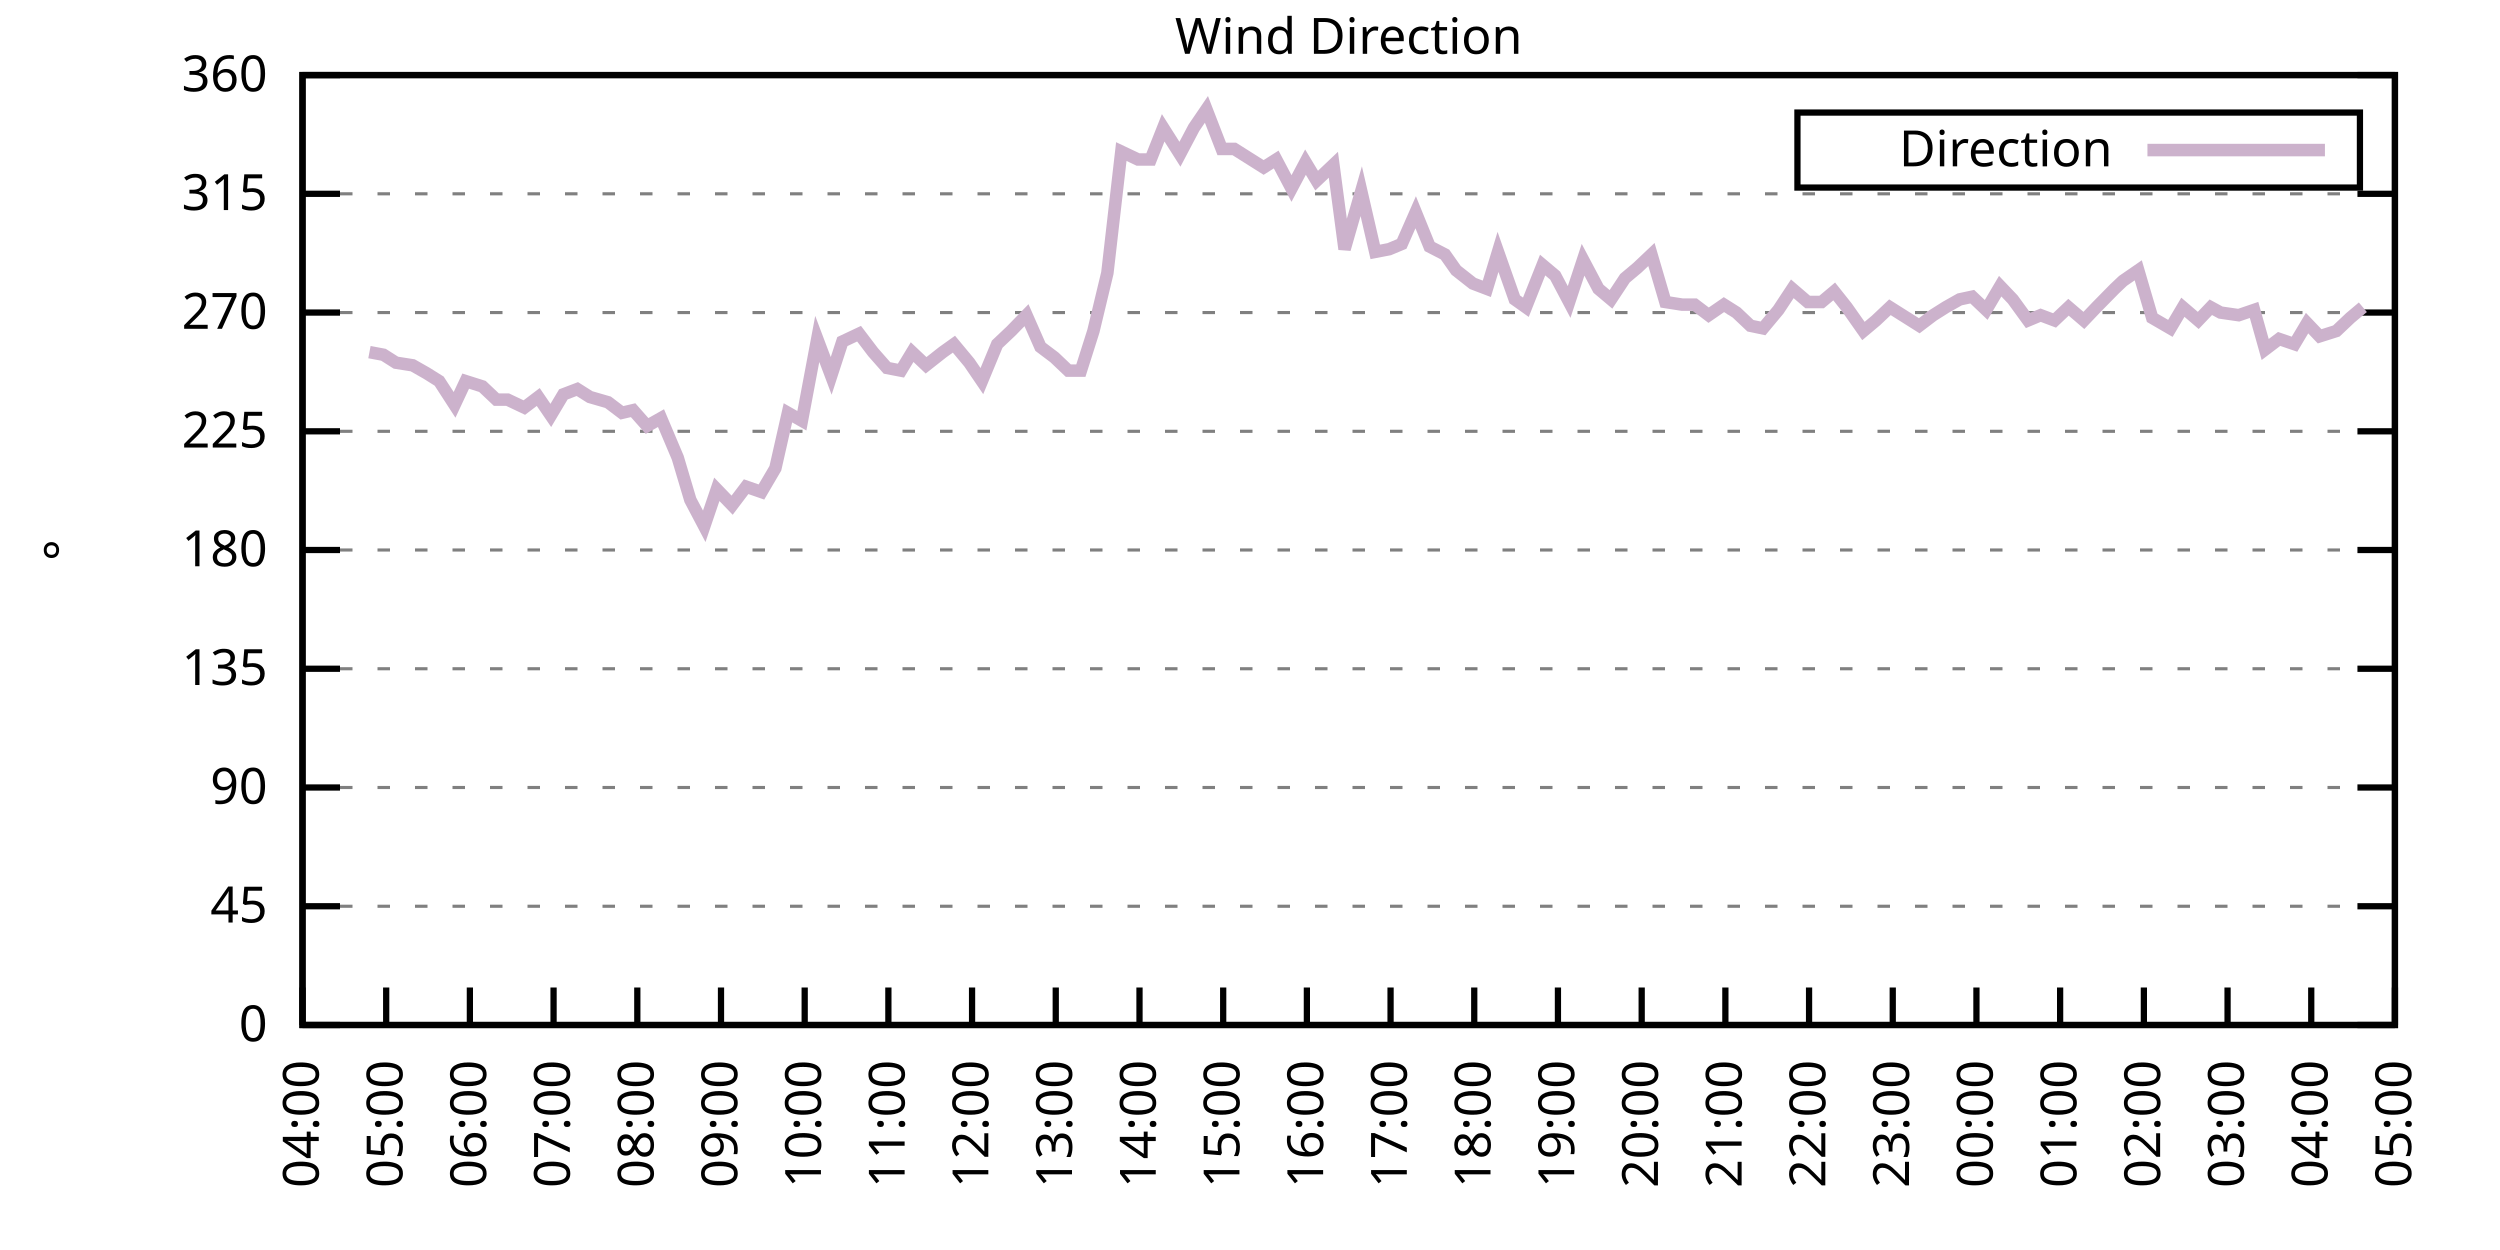
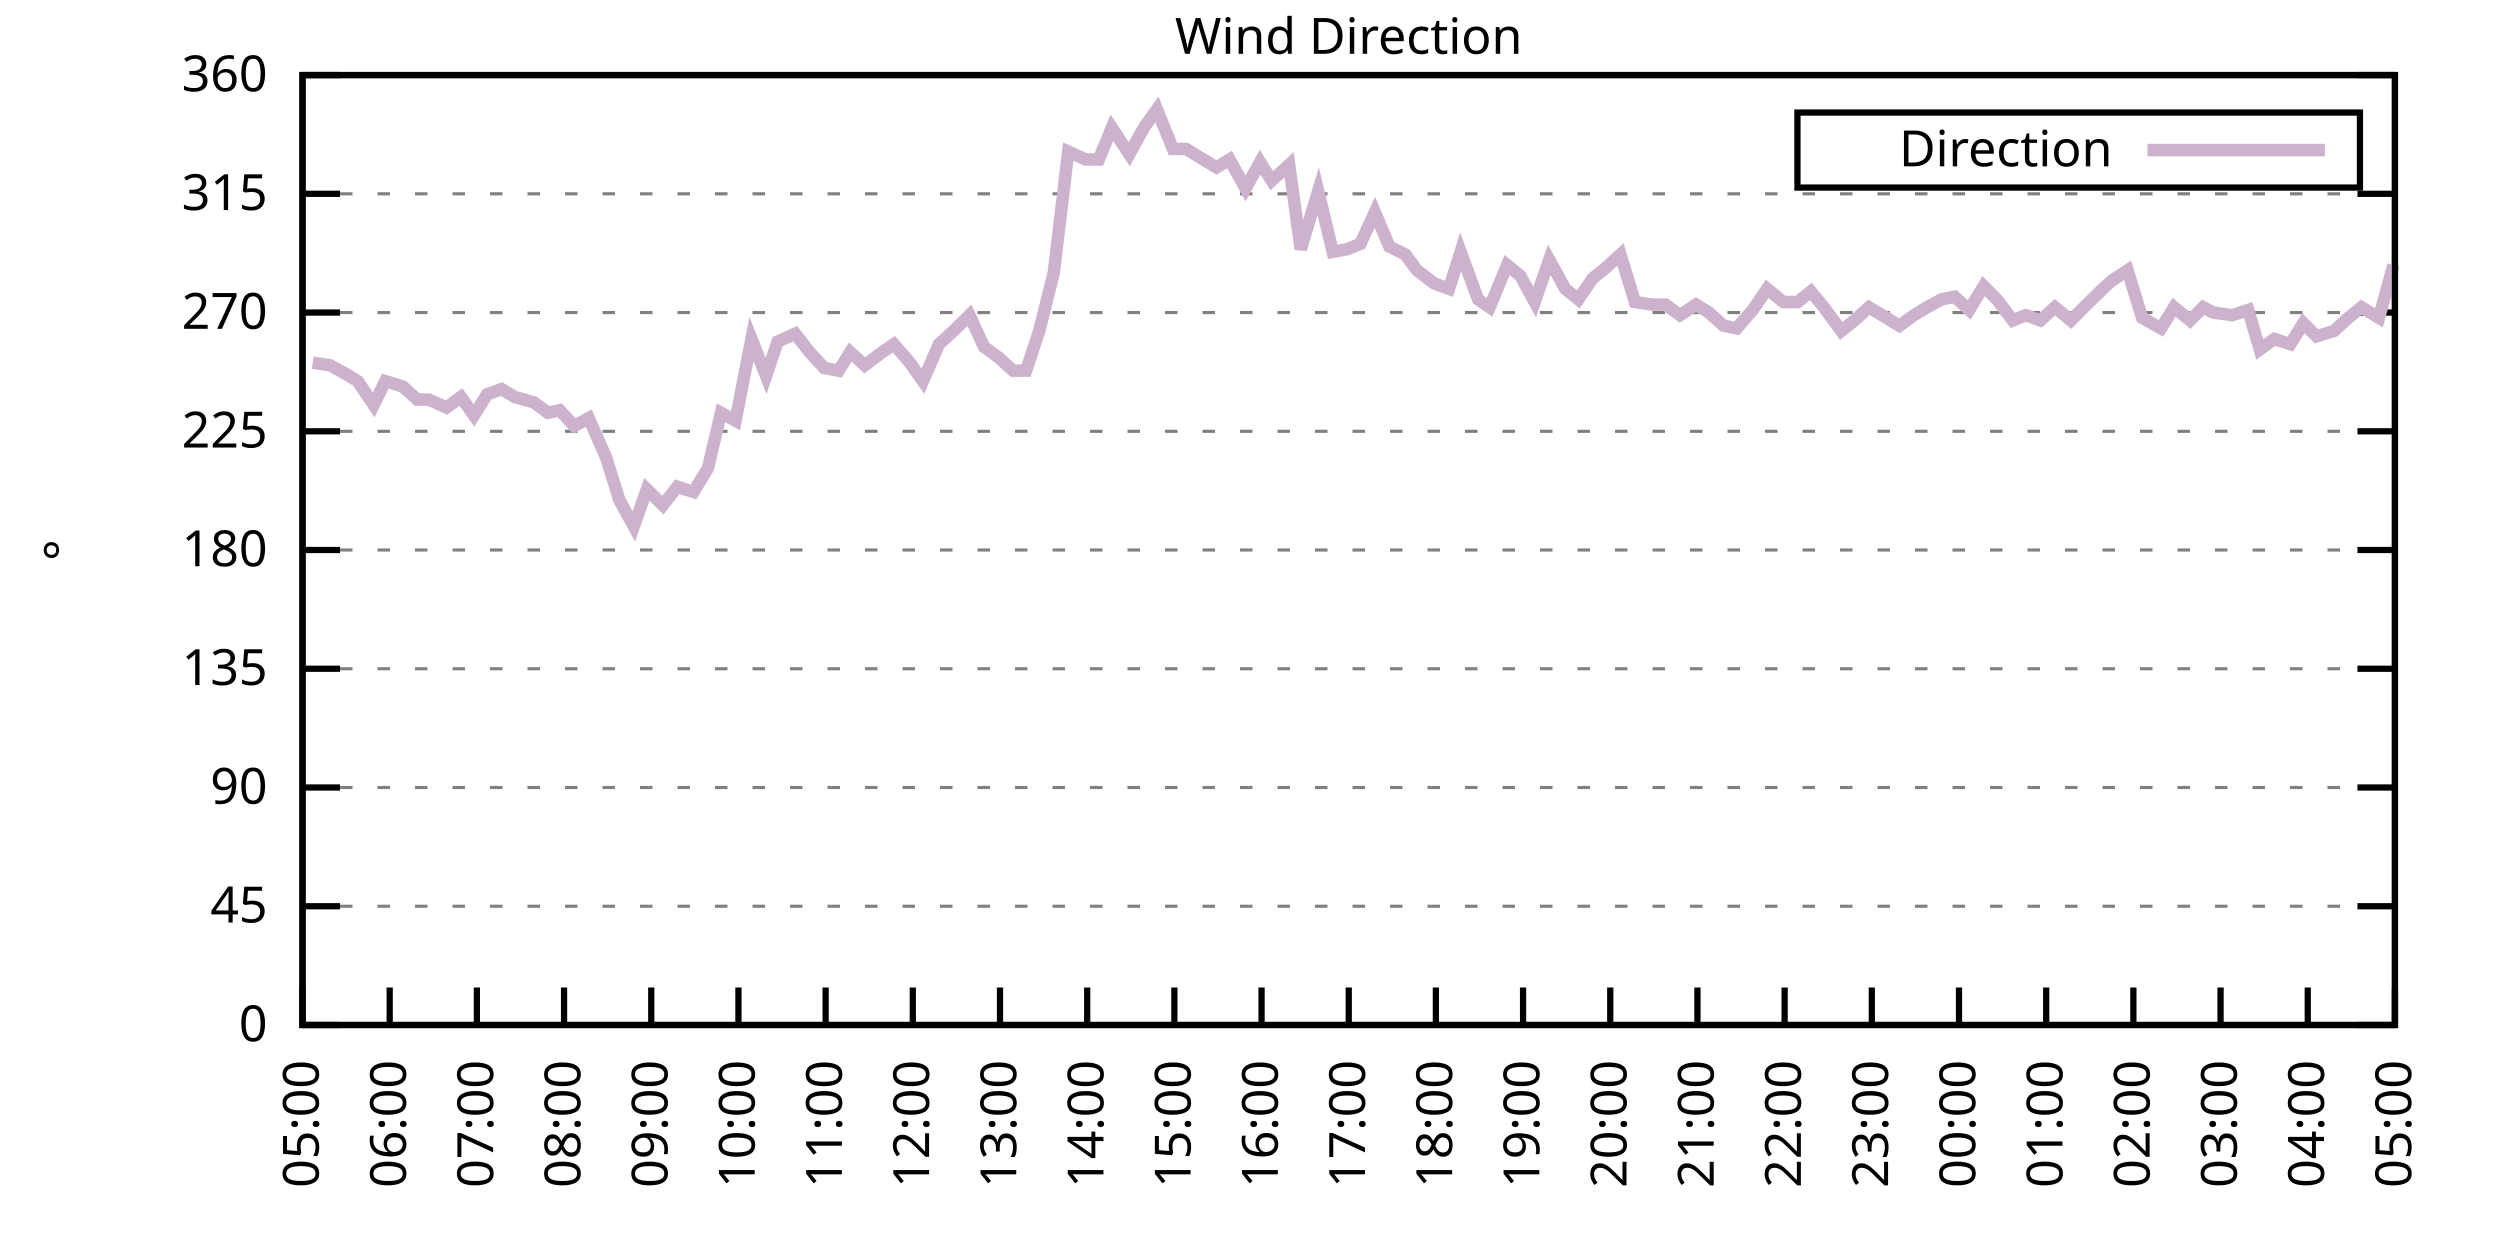
<svg xmlns="http://www.w3.org/2000/svg" xmlns:xlink="http://www.w3.org/1999/xlink" width="400" height="200" viewBox="0 0 400 200">
  <g id="gnuplot_canvas">
    <rect x="0" y="0" width="400" height="200" fill="none" />
    <defs>
      <circle id="gpDot" r="0.5" stroke-width="0.5" stroke="currentColor" />
      <path id="gpPt0" stroke-width="0.333" stroke="currentColor" d="M-1,0 h2 M0,-1 v2" />
      <path id="gpPt1" stroke-width="0.333" stroke="currentColor" d="M-1,-1 L1,1 M1,-1 L-1,1" />
      <path id="gpPt2" stroke-width="0.333" stroke="currentColor" d="M-1,0 L1,0 M0,-1 L0,1 M-1,-1 L1,1 M-1,1 L1,-1" />
      <rect id="gpPt3" stroke-width="0.333" stroke="currentColor" x="-1" y="-1" width="2" height="2" />
      <rect id="gpPt4" stroke-width="0.333" stroke="currentColor" fill="currentColor" x="-1" y="-1" width="2" height="2" />
      <circle id="gpPt5" stroke-width="0.333" stroke="currentColor" cx="0" cy="0" r="1" />
      <use xlink:href="#gpPt5" id="gpPt6" fill="currentColor" stroke="none" />
      <path id="gpPt7" stroke-width="0.333" stroke="currentColor" d="M0,-1.33 L-1.33,0.67 L1.33,0.67 z" />
      <use xlink:href="#gpPt7" id="gpPt8" fill="currentColor" stroke="none" />
      <use xlink:href="#gpPt7" id="gpPt9" stroke="currentColor" transform="rotate(180)" />
      <use xlink:href="#gpPt9" id="gpPt10" fill="currentColor" stroke="none" />
      <use xlink:href="#gpPt3" id="gpPt11" stroke="currentColor" transform="rotate(45)" />
      <use xlink:href="#gpPt11" id="gpPt12" fill="currentColor" stroke="none" />
      <path id="gpPt13" stroke-width="0.333" stroke="currentColor" d="M0,1.330 L1.265,0.411 L0.782,-1.067 L-0.782,-1.076 L-1.265,0.411 z" />
      <use xlink:href="#gpPt13" id="gpPt14" fill="currentColor" stroke="none" />
      <filter id="textbox" filterUnits="objectBoundingBox" x="0" y="0" height="1" width="1">
        <feFlood flood-color="white" flood-opacity="1" result="bgnd" />
        <feComposite in="SourceGraphic" in2="bgnd" operator="atop" />
      </filter>
      <filter id="greybox" filterUnits="objectBoundingBox" x="0" y="0" height="1" width="1">
        <feFlood flood-color="lightgrey" flood-opacity="1" result="grey" />
        <feComposite in="SourceGraphic" in2="grey" operator="atop" />
      </filter>
    </defs>
    <g fill="none" color="white" stroke="currentColor" stroke-width="1.00" stroke-linecap="butt" stroke-linejoin="miter">
</g>
    <g fill="none" color="black" stroke="currentColor" stroke-width="1.00" stroke-linecap="butt" stroke-linejoin="miter">
      <g stroke="none" shape-rendering="crispEdges">
        <polygon fill="rgb(255, 255, 255)" points="48.40,164.00 383.18,164.00 383.18,12.02 48.40,12.02 " />
      </g>
    </g>
    <g fill="none" color="black" stroke="currentColor" stroke-width="1.00" stroke-linecap="butt" stroke-linejoin="miter">
</g>
    <g fill="none" color="black" stroke="black" stroke-width="0.50" stroke-linecap="butt" stroke-linejoin="miter">
</g>
    <g fill="none" color="gray" stroke="currentColor" stroke-width="0.50" stroke-linecap="butt" stroke-linejoin="miter">
      <path stroke="gray" stroke-dasharray="2,4" class="gridline" d="M48.40,164.00 L383.19,164.00  " />
    </g>
    <g fill="none" color="gray" stroke="gray" stroke-width="1.00" stroke-linecap="butt" stroke-linejoin="miter">
</g>
    <g fill="none" color="black" stroke="currentColor" stroke-width="1.00" stroke-linecap="butt" stroke-linejoin="miter">
      <path stroke="black" d="M48.40,164.00 L54.40,164.00 M383.19,164.00 L377.19,164.00  " />
      <g transform="translate(42.80,166.60)" stroke="none" fill="black" font-family="Sans" font-size="8.00" text-anchor="end">
        <text>
          <tspan font-family="Sans"> 0</tspan>
        </text>
      </g>
    </g>
    <g fill="none" color="black" stroke="currentColor" stroke-width="1.00" stroke-linecap="butt" stroke-linejoin="miter">
</g>
    <g fill="none" color="black" stroke="black" stroke-width="0.50" stroke-linecap="butt" stroke-linejoin="miter">
</g>
    <g fill="none" color="gray" stroke="currentColor" stroke-width="0.50" stroke-linecap="butt" stroke-linejoin="miter">
      <path stroke="gray" stroke-dasharray="2,4" class="gridline" d="M48.40,145.00 L383.19,145.00  " />
    </g>
    <g fill="none" color="gray" stroke="gray" stroke-width="1.00" stroke-linecap="butt" stroke-linejoin="miter">
</g>
    <g fill="none" color="black" stroke="currentColor" stroke-width="1.00" stroke-linecap="butt" stroke-linejoin="miter">
      <path stroke="black" d="M48.40,145.00 L54.40,145.00 M383.19,145.00 L377.19,145.00  " />
      <g transform="translate(42.80,147.60)" stroke="none" fill="black" font-family="Sans" font-size="8.00" text-anchor="end">
        <text>
          <tspan font-family="Sans"> 45</tspan>
        </text>
      </g>
    </g>
    <g fill="none" color="black" stroke="currentColor" stroke-width="1.00" stroke-linecap="butt" stroke-linejoin="miter">
</g>
    <g fill="none" color="black" stroke="black" stroke-width="0.50" stroke-linecap="butt" stroke-linejoin="miter">
</g>
    <g fill="none" color="gray" stroke="currentColor" stroke-width="0.50" stroke-linecap="butt" stroke-linejoin="miter">
      <path stroke="gray" stroke-dasharray="2,4" class="gridline" d="M48.40,126.00 L383.19,126.00  " />
    </g>
    <g fill="none" color="gray" stroke="gray" stroke-width="1.00" stroke-linecap="butt" stroke-linejoin="miter">
</g>
    <g fill="none" color="black" stroke="currentColor" stroke-width="1.00" stroke-linecap="butt" stroke-linejoin="miter">
      <path stroke="black" d="M48.40,126.00 L54.40,126.00 M383.19,126.00 L377.19,126.00  " />
      <g transform="translate(42.80,128.60)" stroke="none" fill="black" font-family="Sans" font-size="8.00" text-anchor="end">
        <text>
          <tspan font-family="Sans"> 90</tspan>
        </text>
      </g>
    </g>
    <g fill="none" color="black" stroke="currentColor" stroke-width="1.00" stroke-linecap="butt" stroke-linejoin="miter">
</g>
    <g fill="none" color="black" stroke="black" stroke-width="0.50" stroke-linecap="butt" stroke-linejoin="miter">
</g>
    <g fill="none" color="gray" stroke="currentColor" stroke-width="0.50" stroke-linecap="butt" stroke-linejoin="miter">
      <path stroke="gray" stroke-dasharray="2,4" class="gridline" d="M48.40,107.00 L383.19,107.00  " />
    </g>
    <g fill="none" color="gray" stroke="gray" stroke-width="1.00" stroke-linecap="butt" stroke-linejoin="miter">
</g>
    <g fill="none" color="black" stroke="currentColor" stroke-width="1.00" stroke-linecap="butt" stroke-linejoin="miter">
      <path stroke="black" d="M48.40,107.00 L54.40,107.00 M383.19,107.00 L377.19,107.00  " />
      <g transform="translate(42.80,109.60)" stroke="none" fill="black" font-family="Sans" font-size="8.00" text-anchor="end">
        <text>
          <tspan font-family="Sans"> 135</tspan>
        </text>
      </g>
    </g>
    <g fill="none" color="black" stroke="currentColor" stroke-width="1.00" stroke-linecap="butt" stroke-linejoin="miter">
</g>
    <g fill="none" color="black" stroke="black" stroke-width="0.50" stroke-linecap="butt" stroke-linejoin="miter">
</g>
    <g fill="none" color="gray" stroke="currentColor" stroke-width="0.50" stroke-linecap="butt" stroke-linejoin="miter">
      <path stroke="gray" stroke-dasharray="2,4" class="gridline" d="M48.40,88.00 L383.19,88.00  " />
    </g>
    <g fill="none" color="gray" stroke="gray" stroke-width="1.00" stroke-linecap="butt" stroke-linejoin="miter">
</g>
    <g fill="none" color="black" stroke="currentColor" stroke-width="1.00" stroke-linecap="butt" stroke-linejoin="miter">
      <path stroke="black" d="M48.40,88.00 L54.40,88.00 M383.19,88.00 L377.19,88.00  " />
      <g transform="translate(42.80,90.60)" stroke="none" fill="black" font-family="Sans" font-size="8.00" text-anchor="end">
        <text>
          <tspan font-family="Sans"> 180</tspan>
        </text>
      </g>
    </g>
    <g fill="none" color="black" stroke="currentColor" stroke-width="1.00" stroke-linecap="butt" stroke-linejoin="miter">
</g>
    <g fill="none" color="black" stroke="black" stroke-width="0.50" stroke-linecap="butt" stroke-linejoin="miter">
</g>
    <g fill="none" color="gray" stroke="currentColor" stroke-width="0.50" stroke-linecap="butt" stroke-linejoin="miter">
      <path stroke="gray" stroke-dasharray="2,4" class="gridline" d="M48.40,69.01 L383.19,69.01  " />
    </g>
    <g fill="none" color="gray" stroke="gray" stroke-width="1.00" stroke-linecap="butt" stroke-linejoin="miter">
</g>
    <g fill="none" color="black" stroke="currentColor" stroke-width="1.00" stroke-linecap="butt" stroke-linejoin="miter">
      <path stroke="black" d="M48.40,69.01 L54.40,69.01 M383.19,69.01 L377.19,69.01  " />
      <g transform="translate(42.80,71.61)" stroke="none" fill="black" font-family="Sans" font-size="8.00" text-anchor="end">
        <text>
          <tspan font-family="Sans"> 225</tspan>
        </text>
      </g>
    </g>
    <g fill="none" color="black" stroke="currentColor" stroke-width="1.00" stroke-linecap="butt" stroke-linejoin="miter">
</g>
    <g fill="none" color="black" stroke="black" stroke-width="0.50" stroke-linecap="butt" stroke-linejoin="miter">
</g>
    <g fill="none" color="gray" stroke="currentColor" stroke-width="0.50" stroke-linecap="butt" stroke-linejoin="miter">
      <path stroke="gray" stroke-dasharray="2,4" class="gridline" d="M48.40,50.01 L383.19,50.01  " />
    </g>
    <g fill="none" color="gray" stroke="gray" stroke-width="1.00" stroke-linecap="butt" stroke-linejoin="miter">
</g>
    <g fill="none" color="black" stroke="currentColor" stroke-width="1.00" stroke-linecap="butt" stroke-linejoin="miter">
      <path stroke="black" d="M48.40,50.01 L54.40,50.01 M383.19,50.01 L377.19,50.01  " />
      <g transform="translate(42.80,52.61)" stroke="none" fill="black" font-family="Sans" font-size="8.00" text-anchor="end">
        <text>
          <tspan font-family="Sans"> 270</tspan>
        </text>
      </g>
    </g>
    <g fill="none" color="black" stroke="currentColor" stroke-width="1.00" stroke-linecap="butt" stroke-linejoin="miter">
</g>
    <g fill="none" color="black" stroke="black" stroke-width="0.50" stroke-linecap="butt" stroke-linejoin="miter">
</g>
    <g fill="none" color="gray" stroke="currentColor" stroke-width="0.50" stroke-linecap="butt" stroke-linejoin="miter">
      <path stroke="gray" stroke-dasharray="2,4" class="gridline" d="M48.40,31.01 L383.19,31.01  " />
    </g>
    <g fill="none" color="gray" stroke="gray" stroke-width="1.00" stroke-linecap="butt" stroke-linejoin="miter">
</g>
    <g fill="none" color="black" stroke="currentColor" stroke-width="1.00" stroke-linecap="butt" stroke-linejoin="miter">
      <path stroke="black" d="M48.40,31.01 L54.40,31.01 M383.19,31.01 L377.19,31.01  " />
      <g transform="translate(42.80,33.61)" stroke="none" fill="black" font-family="Sans" font-size="8.00" text-anchor="end">
        <text>
          <tspan font-family="Sans"> 315</tspan>
        </text>
      </g>
    </g>
    <g fill="none" color="black" stroke="currentColor" stroke-width="1.00" stroke-linecap="butt" stroke-linejoin="miter">
</g>
    <g fill="none" color="black" stroke="black" stroke-width="0.50" stroke-linecap="butt" stroke-linejoin="miter">
</g>
    <g fill="none" color="gray" stroke="currentColor" stroke-width="0.50" stroke-linecap="butt" stroke-linejoin="miter">
      <path stroke="gray" stroke-dasharray="2,4" class="gridline" d="M48.40,12.01 L383.19,12.01  " />
    </g>
    <g fill="none" color="gray" stroke="gray" stroke-width="1.00" stroke-linecap="butt" stroke-linejoin="miter">
</g>
    <g fill="none" color="black" stroke="currentColor" stroke-width="1.00" stroke-linecap="butt" stroke-linejoin="miter">
      <path stroke="black" d="M48.40,12.01 L54.40,12.01 M383.19,12.01 L377.19,12.01  " />
      <g transform="translate(42.80,14.61)" stroke="none" fill="black" font-family="Sans" font-size="8.00" text-anchor="end">
        <text>
          <tspan font-family="Sans"> 360</tspan>
        </text>
      </g>
    </g>
    <g fill="none" color="black" stroke="currentColor" stroke-width="1.00" stroke-linecap="butt" stroke-linejoin="miter">
      <path stroke="black" d="M48.40,164.00 L48.40,158.00  " />
      <g transform="translate(51.00,169.60) rotate(270.00)" stroke="none" fill="black" font-family="Sans" font-size="8.00" text-anchor="end">
        <text>
-           <tspan font-family="Sans">04:00</tspan>
-         </text>
-       </g>
-     </g>
-     <g fill="none" color="black" stroke="currentColor" stroke-width="1.00" stroke-linecap="butt" stroke-linejoin="miter">
-       <path stroke="black" d="M61.79,164.00 L61.79,158.00  " />
-       <g transform="translate(64.39,169.60) rotate(270.00)" stroke="none" fill="black" font-family="Sans" font-size="8.00" text-anchor="end">
-         <text>
          <tspan font-family="Sans">05:00</tspan>
        </text>
      </g>
    </g>
    <g fill="none" color="black" stroke="currentColor" stroke-width="1.00" stroke-linecap="butt" stroke-linejoin="miter">
-       <path stroke="black" d="M75.18,164.00 L75.18,158.00  " />
-       <g transform="translate(77.78,169.60) rotate(270.00)" stroke="none" fill="black" font-family="Sans" font-size="8.00" text-anchor="end">
+       <path stroke="black" d="M62.35,164.00 L62.35,158.00  " />
+       <g transform="translate(64.95,169.60) rotate(270.00)" stroke="none" fill="black" font-family="Sans" font-size="8.00" text-anchor="end">
        <text>
          <tspan font-family="Sans">06:00</tspan>
        </text>
      </g>
    </g>
    <g fill="none" color="black" stroke="currentColor" stroke-width="1.00" stroke-linecap="butt" stroke-linejoin="miter">
-       <path stroke="black" d="M88.57,164.00 L88.57,158.00  " />
-       <g transform="translate(91.17,169.60) rotate(270.00)" stroke="none" fill="black" font-family="Sans" font-size="8.00" text-anchor="end">
+       <path stroke="black" d="M76.30,164.00 L76.30,158.00  " />
+       <g transform="translate(78.90,169.60) rotate(270.00)" stroke="none" fill="black" font-family="Sans" font-size="8.00" text-anchor="end">
        <text>
          <tspan font-family="Sans">07:00</tspan>
        </text>
      </g>
    </g>
    <g fill="none" color="black" stroke="currentColor" stroke-width="1.00" stroke-linecap="butt" stroke-linejoin="miter">
-       <path stroke="black" d="M101.97,164.00 L101.97,158.00  " />
-       <g transform="translate(104.57,169.60) rotate(270.00)" stroke="none" fill="black" font-family="Sans" font-size="8.00" text-anchor="end">
+       <path stroke="black" d="M90.25,164.00 L90.25,158.00  " />
+       <g transform="translate(92.85,169.60) rotate(270.00)" stroke="none" fill="black" font-family="Sans" font-size="8.00" text-anchor="end">
        <text>
          <tspan font-family="Sans">08:00</tspan>
        </text>
      </g>
    </g>
    <g fill="none" color="black" stroke="currentColor" stroke-width="1.00" stroke-linecap="butt" stroke-linejoin="miter">
-       <path stroke="black" d="M115.36,164.00 L115.36,158.00  " />
-       <g transform="translate(117.96,169.60) rotate(270.00)" stroke="none" fill="black" font-family="Sans" font-size="8.00" text-anchor="end">
+       <path stroke="black" d="M104.20,164.00 L104.20,158.00  " />
+       <g transform="translate(106.80,169.60) rotate(270.00)" stroke="none" fill="black" font-family="Sans" font-size="8.00" text-anchor="end">
        <text>
          <tspan font-family="Sans">09:00</tspan>
        </text>
      </g>
    </g>
    <g fill="none" color="black" stroke="currentColor" stroke-width="1.00" stroke-linecap="butt" stroke-linejoin="miter">
-       <path stroke="black" d="M128.75,164.00 L128.75,158.00  " />
-       <g transform="translate(131.35,169.60) rotate(270.00)" stroke="none" fill="black" font-family="Sans" font-size="8.00" text-anchor="end">
+       <path stroke="black" d="M118.15,164.00 L118.15,158.00  " />
+       <g transform="translate(120.75,169.60) rotate(270.00)" stroke="none" fill="black" font-family="Sans" font-size="8.00" text-anchor="end">
        <text>
          <tspan font-family="Sans">10:00</tspan>
        </text>
      </g>
    </g>
    <g fill="none" color="black" stroke="currentColor" stroke-width="1.00" stroke-linecap="butt" stroke-linejoin="miter">
-       <path stroke="black" d="M142.14,164.00 L142.14,158.00  " />
-       <g transform="translate(144.74,169.60) rotate(270.00)" stroke="none" fill="black" font-family="Sans" font-size="8.00" text-anchor="end">
+       <path stroke="black" d="M132.10,164.00 L132.10,158.00  " />
+       <g transform="translate(134.70,169.60) rotate(270.00)" stroke="none" fill="black" font-family="Sans" font-size="8.00" text-anchor="end">
        <text>
          <tspan font-family="Sans">11:00</tspan>
        </text>
      </g>
    </g>
    <g fill="none" color="black" stroke="currentColor" stroke-width="1.00" stroke-linecap="butt" stroke-linejoin="miter">
-       <path stroke="black" d="M155.53,164.00 L155.53,158.00  " />
-       <g transform="translate(158.13,169.60) rotate(270.00)" stroke="none" fill="black" font-family="Sans" font-size="8.00" text-anchor="end">
+       <path stroke="black" d="M146.05,164.00 L146.05,158.00  " />
+       <g transform="translate(148.65,169.60) rotate(270.00)" stroke="none" fill="black" font-family="Sans" font-size="8.00" text-anchor="end">
        <text>
          <tspan font-family="Sans">12:00</tspan>
        </text>
      </g>
    </g>
    <g fill="none" color="black" stroke="currentColor" stroke-width="1.00" stroke-linecap="butt" stroke-linejoin="miter">
-       <path stroke="black" d="M168.92,164.00 L168.92,158.00  " />
-       <g transform="translate(171.52,169.60) rotate(270.00)" stroke="none" fill="black" font-family="Sans" font-size="8.00" text-anchor="end">
+       <path stroke="black" d="M160.00,164.00 L160.00,158.00  " />
+       <g transform="translate(162.60,169.60) rotate(270.00)" stroke="none" fill="black" font-family="Sans" font-size="8.00" text-anchor="end">
        <text>
          <tspan font-family="Sans">13:00</tspan>
        </text>
      </g>
    </g>
    <g fill="none" color="black" stroke="currentColor" stroke-width="1.00" stroke-linecap="butt" stroke-linejoin="miter">
-       <path stroke="black" d="M182.32,164.00 L182.32,158.00  " />
-       <g transform="translate(184.92,169.60) rotate(270.00)" stroke="none" fill="black" font-family="Sans" font-size="8.00" text-anchor="end">
+       <path stroke="black" d="M173.95,164.00 L173.95,158.00  " />
+       <g transform="translate(176.55,169.60) rotate(270.00)" stroke="none" fill="black" font-family="Sans" font-size="8.00" text-anchor="end">
        <text>
          <tspan font-family="Sans">14:00</tspan>
        </text>
      </g>
    </g>
    <g fill="none" color="black" stroke="currentColor" stroke-width="1.00" stroke-linecap="butt" stroke-linejoin="miter">
-       <path stroke="black" d="M195.71,164.00 L195.71,158.00  " />
-       <g transform="translate(198.31,169.60) rotate(270.00)" stroke="none" fill="black" font-family="Sans" font-size="8.00" text-anchor="end">
+       <path stroke="black" d="M187.90,164.00 L187.90,158.00  " />
+       <g transform="translate(190.50,169.60) rotate(270.00)" stroke="none" fill="black" font-family="Sans" font-size="8.00" text-anchor="end">
        <text>
          <tspan font-family="Sans">15:00</tspan>
        </text>
      </g>
    </g>
    <g fill="none" color="black" stroke="currentColor" stroke-width="1.00" stroke-linecap="butt" stroke-linejoin="miter">
-       <path stroke="black" d="M209.10,164.00 L209.10,158.00  " />
-       <g transform="translate(211.70,169.60) rotate(270.00)" stroke="none" fill="black" font-family="Sans" font-size="8.00" text-anchor="end">
+       <path stroke="black" d="M201.85,164.00 L201.85,158.00  " />
+       <g transform="translate(204.45,169.60) rotate(270.00)" stroke="none" fill="black" font-family="Sans" font-size="8.00" text-anchor="end">
        <text>
          <tspan font-family="Sans">16:00</tspan>
        </text>
      </g>
    </g>
    <g fill="none" color="black" stroke="currentColor" stroke-width="1.00" stroke-linecap="butt" stroke-linejoin="miter">
-       <path stroke="black" d="M222.49,164.00 L222.49,158.00  " />
-       <g transform="translate(225.09,169.60) rotate(270.00)" stroke="none" fill="black" font-family="Sans" font-size="8.00" text-anchor="end">
+       <path stroke="black" d="M215.80,164.00 L215.80,158.00  " />
+       <g transform="translate(218.40,169.60) rotate(270.00)" stroke="none" fill="black" font-family="Sans" font-size="8.00" text-anchor="end">
        <text>
          <tspan font-family="Sans">17:00</tspan>
        </text>
      </g>
    </g>
    <g fill="none" color="black" stroke="currentColor" stroke-width="1.00" stroke-linecap="butt" stroke-linejoin="miter">
-       <path stroke="black" d="M235.88,164.00 L235.88,158.00  " />
-       <g transform="translate(238.48,169.60) rotate(270.00)" stroke="none" fill="black" font-family="Sans" font-size="8.00" text-anchor="end">
+       <path stroke="black" d="M229.74,164.00 L229.74,158.00  " />
+       <g transform="translate(232.34,169.60) rotate(270.00)" stroke="none" fill="black" font-family="Sans" font-size="8.00" text-anchor="end">
        <text>
          <tspan font-family="Sans">18:00</tspan>
        </text>
      </g>
    </g>
    <g fill="none" color="black" stroke="currentColor" stroke-width="1.00" stroke-linecap="butt" stroke-linejoin="miter">
-       <path stroke="black" d="M249.27,164.00 L249.27,158.00  " />
-       <g transform="translate(251.87,169.60) rotate(270.00)" stroke="none" fill="black" font-family="Sans" font-size="8.00" text-anchor="end">
+       <path stroke="black" d="M243.69,164.00 L243.69,158.00  " />
+       <g transform="translate(246.29,169.60) rotate(270.00)" stroke="none" fill="black" font-family="Sans" font-size="8.00" text-anchor="end">
        <text>
          <tspan font-family="Sans">19:00</tspan>
        </text>
      </g>
    </g>
    <g fill="none" color="black" stroke="currentColor" stroke-width="1.00" stroke-linecap="butt" stroke-linejoin="miter">
-       <path stroke="black" d="M262.67,164.00 L262.67,158.00  " />
-       <g transform="translate(265.27,169.60) rotate(270.00)" stroke="none" fill="black" font-family="Sans" font-size="8.00" text-anchor="end">
+       <path stroke="black" d="M257.64,164.00 L257.64,158.00  " />
+       <g transform="translate(260.24,169.60) rotate(270.00)" stroke="none" fill="black" font-family="Sans" font-size="8.00" text-anchor="end">
        <text>
          <tspan font-family="Sans">20:00</tspan>
        </text>
      </g>
    </g>
    <g fill="none" color="black" stroke="currentColor" stroke-width="1.00" stroke-linecap="butt" stroke-linejoin="miter">
-       <path stroke="black" d="M276.06,164.00 L276.06,158.00  " />
-       <g transform="translate(278.66,169.60) rotate(270.00)" stroke="none" fill="black" font-family="Sans" font-size="8.00" text-anchor="end">
+       <path stroke="black" d="M271.59,164.00 L271.59,158.00  " />
+       <g transform="translate(274.19,169.60) rotate(270.00)" stroke="none" fill="black" font-family="Sans" font-size="8.00" text-anchor="end">
        <text>
          <tspan font-family="Sans">21:00</tspan>
        </text>
      </g>
    </g>
    <g fill="none" color="black" stroke="currentColor" stroke-width="1.00" stroke-linecap="butt" stroke-linejoin="miter">
-       <path stroke="black" d="M289.45,164.00 L289.45,158.00  " />
-       <g transform="translate(292.05,169.60) rotate(270.00)" stroke="none" fill="black" font-family="Sans" font-size="8.00" text-anchor="end">
+       <path stroke="black" d="M285.54,164.00 L285.54,158.00  " />
+       <g transform="translate(288.14,169.60) rotate(270.00)" stroke="none" fill="black" font-family="Sans" font-size="8.00" text-anchor="end">
        <text>
          <tspan font-family="Sans">22:00</tspan>
        </text>
      </g>
    </g>
    <g fill="none" color="black" stroke="currentColor" stroke-width="1.00" stroke-linecap="butt" stroke-linejoin="miter">
-       <path stroke="black" d="M302.84,164.00 L302.84,158.00  " />
-       <g transform="translate(305.44,169.60) rotate(270.00)" stroke="none" fill="black" font-family="Sans" font-size="8.00" text-anchor="end">
+       <path stroke="black" d="M299.49,164.00 L299.49,158.00  " />
+       <g transform="translate(302.09,169.60) rotate(270.00)" stroke="none" fill="black" font-family="Sans" font-size="8.00" text-anchor="end">
        <text>
          <tspan font-family="Sans">23:00</tspan>
        </text>
      </g>
    </g>
    <g fill="none" color="black" stroke="currentColor" stroke-width="1.00" stroke-linecap="butt" stroke-linejoin="miter">
-       <path stroke="black" d="M316.23,164.00 L316.23,158.00  " />
-       <g transform="translate(318.83,169.60) rotate(270.00)" stroke="none" fill="black" font-family="Sans" font-size="8.00" text-anchor="end">
+       <path stroke="black" d="M313.44,164.00 L313.44,158.00  " />
+       <g transform="translate(316.04,169.60) rotate(270.00)" stroke="none" fill="black" font-family="Sans" font-size="8.00" text-anchor="end">
        <text>
          <tspan font-family="Sans">00:00</tspan>
        </text>
      </g>
    </g>
    <g fill="none" color="black" stroke="currentColor" stroke-width="1.00" stroke-linecap="butt" stroke-linejoin="miter">
-       <path stroke="black" d="M329.62,164.00 L329.62,158.00  " />
-       <g transform="translate(332.22,169.60) rotate(270.00)" stroke="none" fill="black" font-family="Sans" font-size="8.00" text-anchor="end">
+       <path stroke="black" d="M327.39,164.00 L327.39,158.00  " />
+       <g transform="translate(329.99,169.60) rotate(270.00)" stroke="none" fill="black" font-family="Sans" font-size="8.00" text-anchor="end">
        <text>
          <tspan font-family="Sans">01:00</tspan>
        </text>
      </g>
    </g>
    <g fill="none" color="black" stroke="currentColor" stroke-width="1.00" stroke-linecap="butt" stroke-linejoin="miter">
-       <path stroke="black" d="M343.02,164.00 L343.02,158.00  " />
-       <g transform="translate(345.62,169.60) rotate(270.00)" stroke="none" fill="black" font-family="Sans" font-size="8.00" text-anchor="end">
+       <path stroke="black" d="M341.34,164.00 L341.34,158.00  " />
+       <g transform="translate(343.94,169.60) rotate(270.00)" stroke="none" fill="black" font-family="Sans" font-size="8.00" text-anchor="end">
        <text>
          <tspan font-family="Sans">02:00</tspan>
        </text>
      </g>
    </g>
    <g fill="none" color="black" stroke="currentColor" stroke-width="1.00" stroke-linecap="butt" stroke-linejoin="miter">
-       <path stroke="black" d="M356.41,164.00 L356.41,158.00  " />
-       <g transform="translate(359.01,169.60) rotate(270.00)" stroke="none" fill="black" font-family="Sans" font-size="8.00" text-anchor="end">
+       <path stroke="black" d="M355.29,164.00 L355.29,158.00  " />
+       <g transform="translate(357.89,169.60) rotate(270.00)" stroke="none" fill="black" font-family="Sans" font-size="8.00" text-anchor="end">
        <text>
          <tspan font-family="Sans">03:00</tspan>
        </text>
      </g>
    </g>
    <g fill="none" color="black" stroke="currentColor" stroke-width="1.00" stroke-linecap="butt" stroke-linejoin="miter">
-       <path stroke="black" d="M369.80,164.00 L369.80,158.00  " />
-       <g transform="translate(372.40,169.60) rotate(270.00)" stroke="none" fill="black" font-family="Sans" font-size="8.00" text-anchor="end">
+       <path stroke="black" d="M369.24,164.00 L369.24,158.00  " />
+       <g transform="translate(371.84,169.60) rotate(270.00)" stroke="none" fill="black" font-family="Sans" font-size="8.00" text-anchor="end">
        <text>
          <tspan font-family="Sans">04:00</tspan>
        </text>
      </g>
    </g>
    <g fill="none" color="black" stroke="currentColor" stroke-width="1.00" stroke-linecap="butt" stroke-linejoin="miter">
      <path stroke="black" d="M383.19,164.00 L383.19,158.00  " />
      <g transform="translate(385.79,169.60) rotate(270.00)" stroke="none" fill="black" font-family="Sans" font-size="8.00" text-anchor="end">
        <text>
          <tspan font-family="Sans">05:00</tspan>
        </text>
      </g>
    </g>
    <g fill="none" color="black" stroke="currentColor" stroke-width="1.00" stroke-linecap="butt" stroke-linejoin="miter">
</g>
    <g fill="none" color="black" stroke="currentColor" stroke-width="1.00" stroke-linecap="butt" stroke-linejoin="miter">
      <path stroke="black" d="M48.40,12.01 L48.40,164.00 L383.19,164.00 L383.19,12.01 L48.40,12.01 Z  " />
    </g>
    <g fill="none" color="black" stroke="currentColor" stroke-width="1.00" stroke-linecap="butt" stroke-linejoin="miter">
</g>
    <g fill="none" color="black" stroke="currentColor" stroke-width="1.00" stroke-linecap="butt" stroke-linejoin="miter">
      <path stroke="black" d="M287.59,30.01 L287.59,18.01 L377.59,18.01 L377.59,30.01 L287.59,30.01 Z  " />
    </g>
    <g id="Wind_direction_plot_1">
      <g fill="none" color="white" stroke="black" stroke-width="2.00" stroke-linecap="butt" stroke-linejoin="miter">
</g>
      <g fill="none" color="black" stroke="currentColor" stroke-width="2.00" stroke-linecap="butt" stroke-linejoin="miter">
        <g transform="translate(337.99,26.61)" stroke="none" fill="black" font-family="Sans" font-size="8.00" text-anchor="end">
          <text>
            <tspan font-family="Sans">Direction</tspan>
          </text>
        </g>
      </g>
      <g fill="none" color="black" stroke="currentColor" stroke-width="2.00" stroke-linecap="butt" stroke-linejoin="miter">
-         <path stroke="rgb(204, 178, 204)" d="M343.59,24.01 L371.99,24.01 M59.11,56.34 L61.35,56.76 L63.35,58.03 L66.03,58.45 L68.26,59.72 L70.27,60.98   L72.73,64.78 L74.51,60.98 L77.19,61.83 L79.42,63.94 L81.21,63.94 L83.89,65.21 L86.12,63.52 L88.13,66.47   L90.14,63.10 L92.37,62.25 L94.38,63.52 L97.28,64.36 L99.51,66.05 L101.30,65.63 L103.53,68.16 L105.76,66.90   L108.44,73.23 L110.45,79.98 L112.68,84.21 L114.69,78.29 L117.14,80.83 L119.38,77.87 L121.83,78.72 L124.06,74.92   L126.07,66.05 L128.30,67.32 L130.76,54.23 L132.99,60.14 L134.78,54.65 L137.45,53.39 L139.69,56.34 L141.92,58.87   L144.15,59.30 L145.94,56.34 L148.17,58.45 L150.85,56.34 L152.63,55.07 L155.09,58.03 L157.10,60.98 L159.55,55.07   L161.78,52.96 L164.24,50.43 L166.47,55.50 L168.70,57.18 L170.93,59.30 L172.94,59.30 L174.95,52.96 L177.18,43.67   L179.41,24.25 L182.09,25.52 L184.10,25.52 L186.11,20.45 L188.79,24.68 L191.02,20.45 L193.03,17.50 L195.48,23.83   L197.49,23.83 L199.50,25.10 L202.18,26.79 L204.19,25.52 L206.64,30.16 L208.88,25.94 L210.66,28.90 L213.34,26.36   L215.13,39.87 L217.80,30.59 L220.04,40.30 L222.27,39.87 L224.28,39.03 L226.51,33.96 L228.74,39.45 L231.20,40.72   L232.98,43.25 L235.66,45.36 L237.89,46.21 L239.68,40.30 L242.36,47.90 L244.14,49.16 L246.82,42.41 L248.83,44.10   L251.06,48.32 L253.29,41.56 L255.75,46.21 L257.76,47.90 L259.99,44.52 L262.00,42.83 L264.23,40.72 L266.46,48.32   L269.14,48.74 L271.15,48.74 L273.38,50.43 L275.83,48.74 L277.84,50.01 L280.07,52.12 L282.08,52.54 L284.54,49.59   L286.77,46.21 L289.23,48.32 L291.46,48.32 L293.47,46.63 L295.48,49.16 L298.15,52.96 L300.16,51.27 L302.39,49.16   L304.40,50.43 L307.08,52.12 L309.31,50.43 L311.32,49.16 L313.55,47.90 L315.56,47.47 L317.79,49.59 L320.03,45.79   L322.04,47.90 L324.49,51.27 L326.50,50.43 L328.73,51.27 L330.96,49.16 L333.42,51.27 L335.43,49.16 L338.33,46.21   L339.67,44.94 L342.12,43.25 L344.35,50.85 L347.26,52.54 L349.26,49.16 L351.72,51.27 L353.73,49.16 L355.29,50.01   L358.19,50.43 L360.65,49.59 L362.43,55.92 L364.66,54.23 L367.12,55.07 L369.13,51.70 L371.14,53.81 L373.82,52.96   L376.05,50.85 L378.06,49.16  " />
+         <path stroke="rgb(204, 178, 204)" d="M343.59,24.01 L371.99,24.01 M50.03,58.03 L52.82,58.45 L55.14,59.72 L57.23,60.98 L59.79,64.78 L61.65,60.98   L64.44,61.83 L66.77,63.94 L68.63,63.94 L71.42,65.21 L73.74,63.52 L75.83,66.47 L77.93,63.10 L80.25,62.25   L82.34,63.52 L85.37,64.36 L87.69,66.05 L89.55,65.63 L91.88,68.16 L94.20,66.90 L96.99,73.23 L99.08,79.98   L101.41,84.21 L103.50,78.29 L106.06,80.83 L108.38,77.87 L110.94,78.72 L113.27,74.92 L115.36,66.05 L117.68,67.32   L120.24,54.23 L122.57,60.14 L124.43,54.65 L127.22,53.39 L129.54,56.34 L131.87,58.87 L134.19,59.30 L136.05,56.34   L138.37,58.45 L141.16,56.34 L143.02,55.07 L145.58,58.03 L147.67,60.98 L150.23,55.07 L152.56,52.96 L155.11,50.43   L157.44,55.50 L159.76,57.18 L162.09,59.30 L164.18,59.30 L166.27,52.96 L168.60,43.67 L170.92,24.25 L173.71,25.52   L175.81,25.52 L177.90,20.45 L180.69,24.68 L183.01,20.45 L185.11,17.50 L187.66,23.83 L189.76,23.83 L191.85,25.10   L194.64,26.79 L196.73,25.52 L199.29,30.16 L201.61,25.94 L203.47,28.90 L206.26,26.36 L208.12,39.87 L210.91,30.59   L213.24,40.30 L215.56,39.87 L217.65,39.03 L219.98,33.96 L222.30,39.45 L224.86,40.72 L226.72,43.25 L229.51,45.36   L231.84,46.21 L233.70,40.30 L236.49,47.90 L238.35,49.16 L241.14,42.41 L243.23,44.10 L245.55,48.32 L247.88,41.56   L250.44,46.21 L252.53,47.90 L254.85,44.52 L256.95,42.83 L259.27,40.72 L261.60,48.32 L264.39,48.74 L266.48,48.74   L268.80,50.43 L271.36,48.74 L273.45,50.01 L275.78,52.12 L277.87,52.54 L280.43,49.59 L282.75,46.21 L285.31,48.32   L287.64,48.32 L289.73,46.63 L291.82,49.16 L294.61,52.96 L296.70,51.27 L299.03,49.16 L301.12,50.43 L303.91,52.12   L306.23,50.43 L308.33,49.16 L310.65,47.90 L312.74,47.47 L315.07,49.59 L317.39,45.79 L319.49,47.90 L322.04,51.27   L324.14,50.43 L326.46,51.27 L328.79,49.16 L331.34,51.27 L333.44,49.16 L336.46,46.21 L337.85,44.94 L340.41,43.25   L342.74,50.85 L345.76,52.54 L347.85,49.16 L350.41,51.27 L352.50,49.16 L354.13,50.01 L357.15,50.43 L359.71,49.59   L361.57,55.92 L363.89,54.23 L366.45,55.07 L368.54,51.70 L370.64,53.81 L373.43,52.96 L375.75,50.85 L377.84,49.16   L380.63,50.85 L382.96,42.41  " />
      </g>
    </g>
    <g fill="none" color="black" stroke="currentColor" stroke-width="2.00" stroke-linecap="butt" stroke-linejoin="miter">
</g>
    <g fill="none" color="black" stroke="black" stroke-width="1.00" stroke-linecap="butt" stroke-linejoin="miter">
</g>
    <g fill="none" color="black" stroke="currentColor" stroke-width="1.00" stroke-linecap="butt" stroke-linejoin="miter">
      <path stroke="black" d="M48.40,12.01 L48.40,164.00 L383.19,164.00 L383.19,12.01 L48.40,12.01 Z  " />
      <g transform="translate(12.80,88.01) rotate(270.00)" stroke="none" fill="black" font-family="Sans" font-size="8.00" text-anchor="middle">
        <text>
          <tspan font-family="Sans">°</tspan>
        </text>
      </g>
    </g>
    <g fill="none" color="black" stroke="currentColor" stroke-width="1.00" stroke-linecap="butt" stroke-linejoin="miter">
</g>
    <g fill="none" color="black" stroke="currentColor" stroke-width="1.00" stroke-linecap="butt" stroke-linejoin="miter">
      <g transform="translate(215.79,8.61)" stroke="none" fill="black" font-family="Sans" font-size="8.00" text-anchor="middle">
        <text>
          <tspan font-family="Sans">Wind Direction</tspan>
        </text>
      </g>
    </g>
    <g fill="none" color="black" stroke="currentColor" stroke-width="1.00" stroke-linecap="butt" stroke-linejoin="miter">
</g>
  </g>
</svg>
